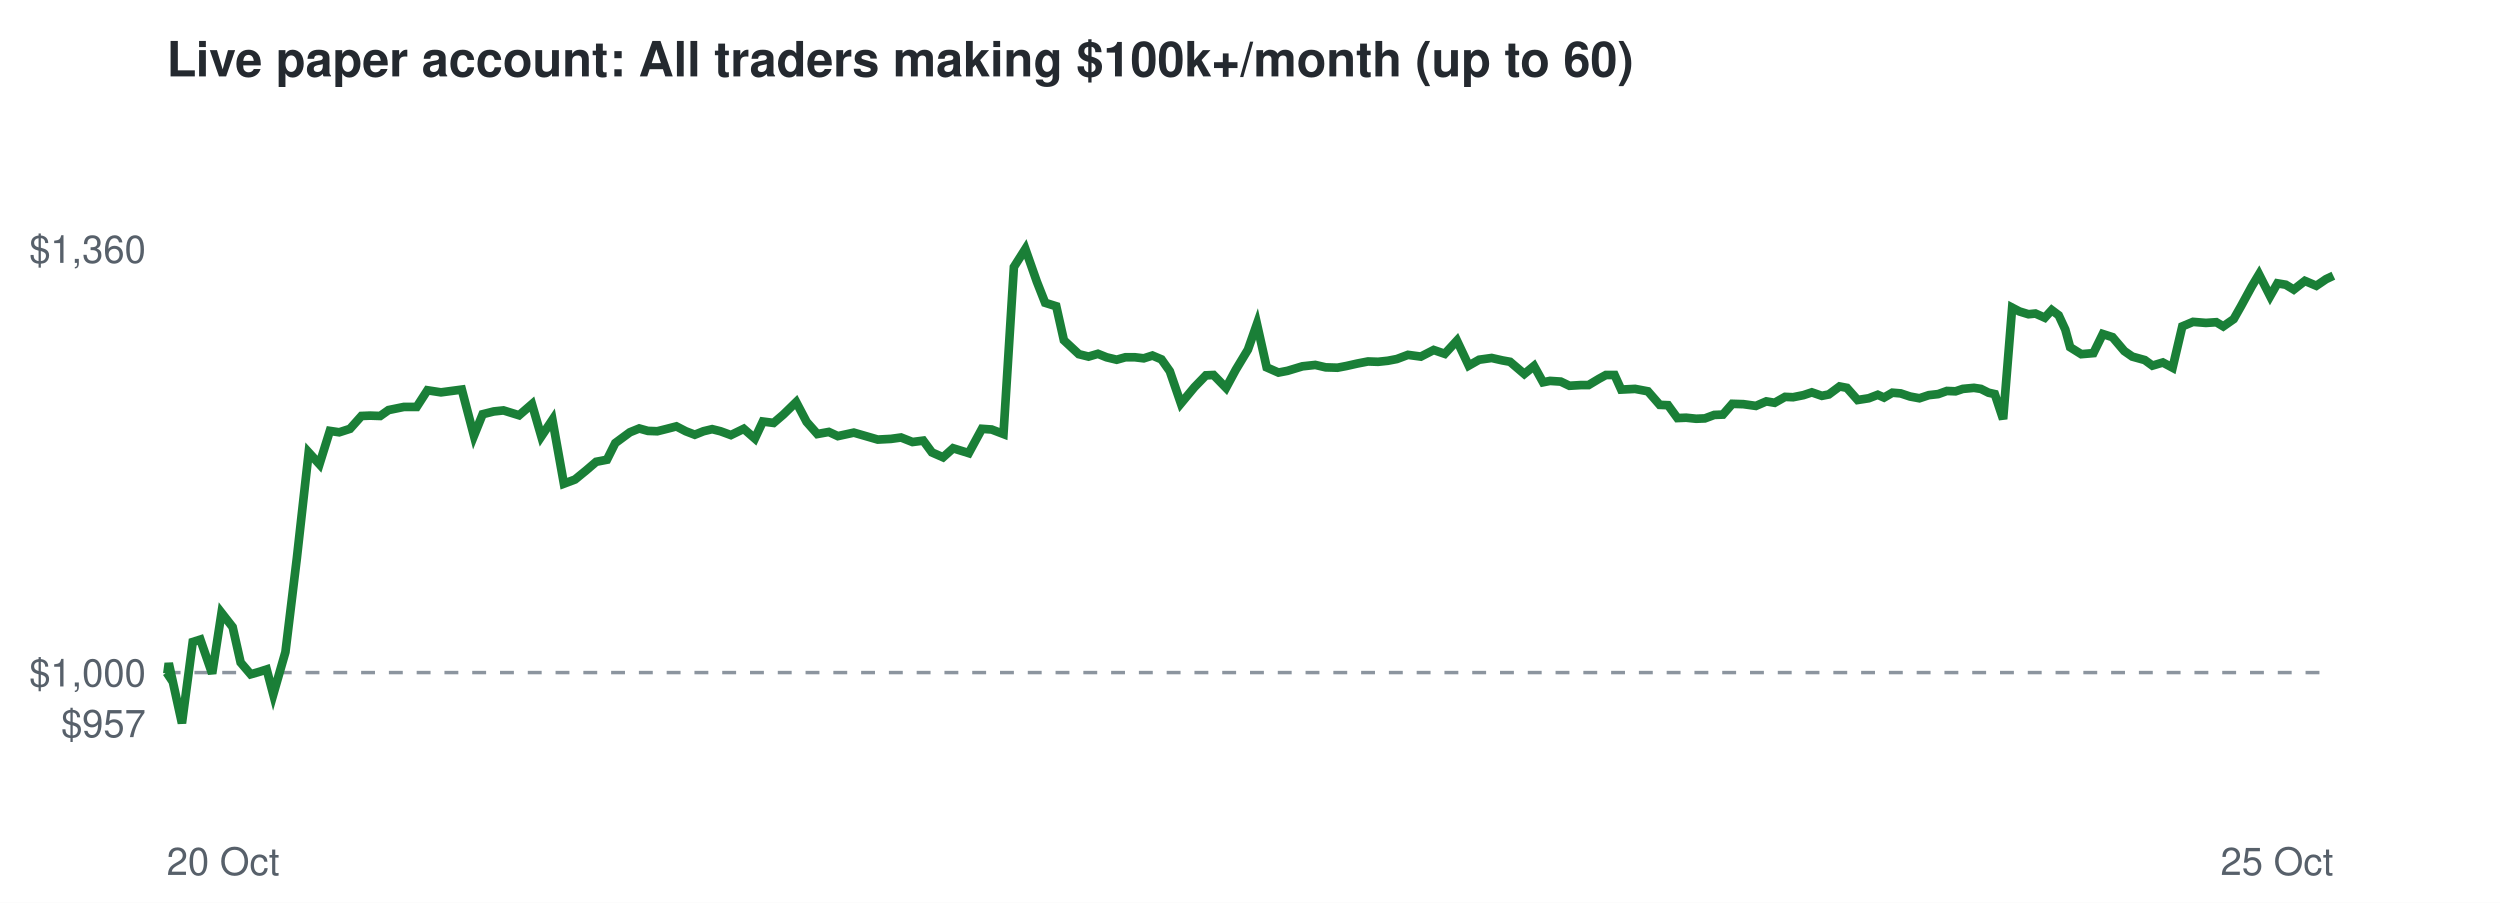
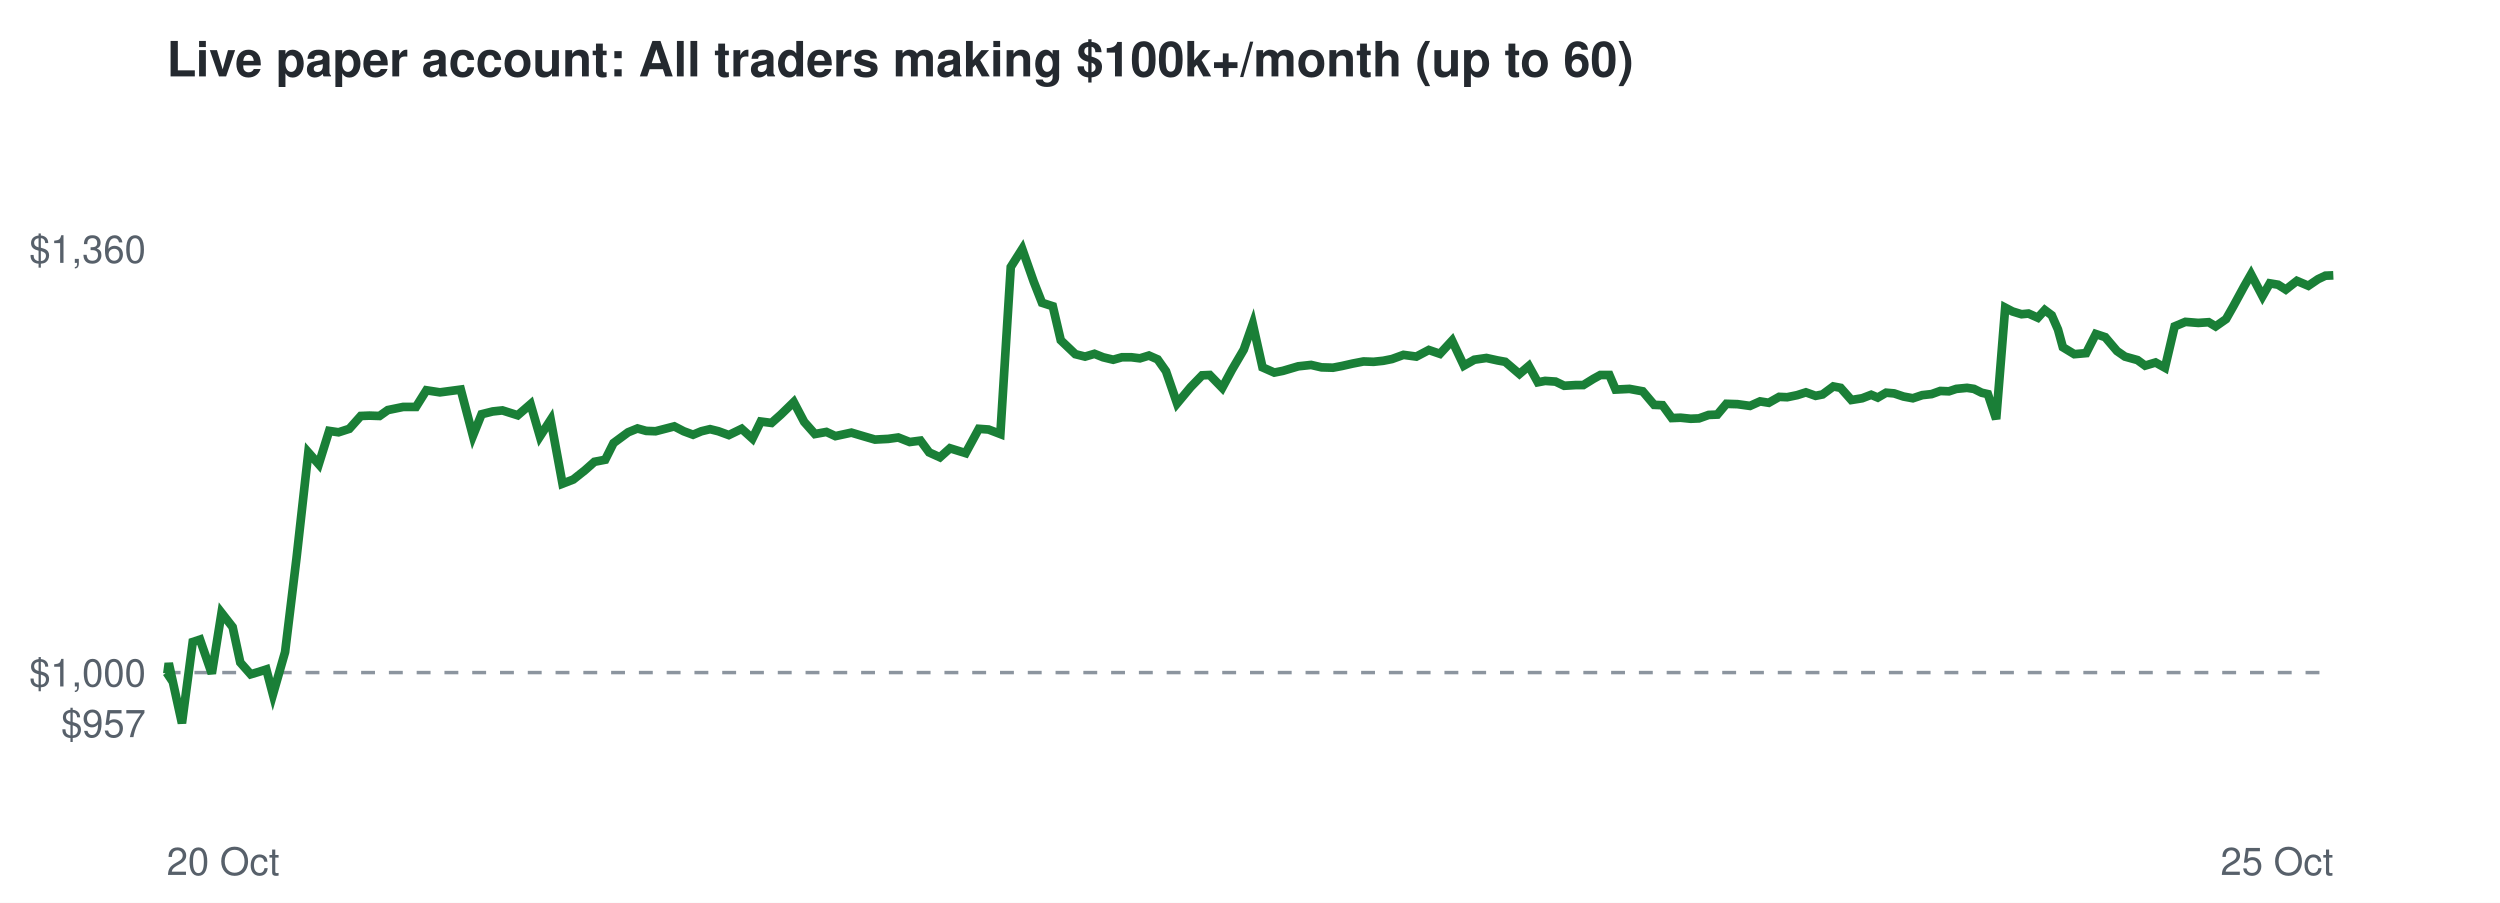
<svg xmlns="http://www.w3.org/2000/svg" viewBox="0 0 720 260" font-family="Helvetica,Arial,sans-serif">
  <rect width="720" height="260" fill="#ffffff" />
  <text x="48" y="22" font-size="14" font-weight="bold" fill="#24292f">Live paper account: All traders making $100k+/month (up to 60)</text>
  <line x1="48" x2="672" y1="193.7" y2="193.7" stroke="#8c959f" stroke-dasharray="4 4" />
  <text x="42" y="212.3" font-size="11" text-anchor="end" fill="#57606a">$957</text>
  <text x="42" y="197.7" font-size="11" text-anchor="end" fill="#57606a">$1,000</text>
  <text x="42" y="75.7" font-size="11" text-anchor="end" fill="#57606a">$1,360</text>
  <text x="48" y="252" font-size="11" fill="#57606a">20 Oct</text>
  <text x="672" y="252" font-size="11" text-anchor="end" fill="#57606a">25 Oct</text>
-   <polyline points="48.0,193.7 48.2,194.0 48.6,191.0 52.4,208.3 55.5,184.9 57.7,184.2 61.1,194.0 63.8,176.5 67.0,180.6 69.3,190.8 72.2,194.2 74.3,193.6 76.8,192.8 78.7,200.0 82.2,187.8 85.5,160.7 88.9,130.3 92.0,133.7 95.0,124.1 97.7,124.5 100.8,123.5 104.1,119.8 106.6,119.7 109.5,119.8 111.9,118.1 116.3,117.2 120.0,117.2 123.1,112.4 127.0,113.0 130.0,112.6 133.0,112.2 136.5,125.5 139.0,119.3 142.2,118.5 145.0,118.2 149.5,119.6 153.2,116.4 155.9,125.7 159.1,120.9 162.4,139.3 165.6,138.1 168.9,135.4 171.7,133.0 174.8,132.4 177.2,127.6 181.4,124.5 184.1,123.4 186.6,124.1 189.3,124.2 192.1,123.5 194.8,122.8 197.5,124.2 200.1,125.2 202.6,124.2 205.1,123.6 207.5,124.2 210.5,125.3 214.2,123.5 217.4,126.3 219.7,121.4 222.8,121.8 225.6,119.4 229.3,115.8 232.3,121.5 235.4,125.0 238.7,124.4 241.3,125.6 245.9,124.6 249.7,125.7 252.8,126.6 256.6,126.4 259.5,126.0 262.8,127.3 265.9,126.9 268.4,130.3 271.6,131.7 274.5,129.1 279.0,130.5 282.8,123.5 285.6,123.7 289.0,125.0 292.0,76.9 295.3,71.7 298.6,81.1 301.0,87.2 304.2,88.2 306.4,98.0 310.7,102.0 313.5,102.7 316.2,101.9 318.7,102.9 321.6,103.6 324.1,102.9 326.9,102.9 329.4,103.2 331.9,102.4 334.5,103.5 336.9,106.9 340.1,116.2 344.0,111.5 347.3,108.1 349.5,108.0 353.1,111.7 355.9,106.5 359.4,100.7 362.0,93.3 364.8,105.8 368.2,107.3 370.8,106.8 375.1,105.5 378.8,105.1 381.8,105.8 385.2,105.9 387.8,105.4 390.9,104.7 394.0,104.1 396.9,104.2 399.7,103.9 402.3,103.4 405.5,102.2 409.2,102.7 412.9,100.8 416.1,101.9 419.6,98.1 423.0,105.3 426.0,103.6 429.6,103.1 432.7,103.8 434.9,104.2 439.0,107.7 441.8,105.4 444.4,110.1 446.4,109.7 449.5,109.9 452.0,111.1 455.3,110.9 457.5,110.9 460.5,109.1 462.5,108.0 465.0,108.0 466.9,112.2 470.9,112.0 474.6,112.7 478.0,116.6 480.4,116.7 483.1,120.4 485.6,120.3 488.5,120.6 491.0,120.5 493.7,119.5 496.2,119.4 498.9,116.3 502.1,116.4 505.7,116.9 508.7,115.6 511.1,116.0 514.1,114.3 516.4,114.4 519.4,113.8 521.8,113.0 524.7,114.0 526.7,113.6 529.8,111.3 531.9,111.7 535.0,115.2 538.2,114.7 540.8,113.7 542.6,114.5 545.0,113.1 547.4,113.3 550.1,114.2 552.8,114.7 555.5,113.8 558.2,113.5 560.7,112.6 563.2,112.7 565.3,112.0 568.5,111.7 570.5,112.0 572.7,113.1 574.5,113.5 576.9,120.7 579.5,88.6 581.6,89.7 584.2,90.5 586.2,90.3 588.9,91.5 590.9,89.3 592.9,90.8 594.8,94.9 596.2,100.0 599.4,102.0 602.9,101.7 605.6,96.2 608.4,97.1 611.8,101.1 614.1,102.7 617.7,103.7 619.9,105.3 622.9,104.4 625.7,105.9 628.5,94.0 631.6,92.7 635.3,93.0 638.3,92.8 640.3,94.0 643.3,91.9 645.4,88.2 648.5,82.5 650.6,79.0 653.8,85.3 655.9,81.6 658.3,82.0 660.6,83.4 663.8,80.9 667.1,82.3 669.9,80.4 672.0,79.4" fill="none" stroke="#1a7f37" stroke-width="2.5" />
+   <polyline points="48.0,193.7 48.2,194.0 48.6,191.0 52.4,208.3 55.5,184.9 57.6,184.2 61.0,194.0 63.8,176.5 67.0,180.6 69.2,190.8 72.2,194.2 74.2,193.6 76.7,192.8 78.6,200.0 82.1,187.8 85.4,160.7 88.8,130.3 91.8,133.7 94.8,124.1 97.5,124.5 100.6,123.5 103.9,119.8 106.4,119.7 109.3,119.8 111.7,118.1 116.1,117.2 119.8,117.2 122.8,112.4 126.7,113.0 129.7,112.6 132.7,112.2 136.2,125.5 138.7,119.3 141.9,118.5 144.7,118.2 149.1,119.6 152.8,116.4 155.5,125.7 158.6,120.9 162.0,139.3 165.1,138.1 168.5,135.4 171.2,133.0 174.3,132.4 176.7,127.6 180.9,124.5 183.6,123.4 186.1,124.1 188.8,124.2 191.5,123.5 194.2,122.8 196.9,124.2 199.6,125.2 202.0,124.2 204.5,123.6 206.9,124.2 209.9,125.3 213.6,123.5 216.7,126.3 219.1,121.4 222.2,121.8 224.9,119.4 228.6,115.8 231.6,121.5 234.7,125.0 238.0,124.4 240.6,125.6 245.2,124.6 248.9,125.7 252.0,126.6 255.8,126.4 258.7,126.0 262.0,127.3 265.1,126.9 267.6,130.3 270.7,131.7 273.6,129.1 278.1,130.5 281.9,123.5 284.7,123.7 288.1,125.0 291.1,76.9 294.4,71.7 297.7,81.1 300.1,87.2 303.2,88.2 305.5,98.0 309.7,102.0 312.5,102.7 315.2,101.9 317.7,102.9 320.6,103.6 323.1,102.9 325.9,102.9 328.3,103.2 330.9,102.4 333.4,103.5 335.8,106.9 339.0,116.2 342.9,111.5 346.2,108.1 348.4,108.0 352.0,111.7 354.8,106.5 358.2,100.7 360.8,93.3 363.6,105.8 367.0,107.3 369.5,106.8 373.9,105.5 377.6,105.1 380.6,105.8 383.9,105.9 386.5,105.4 389.6,104.7 392.7,104.1 395.6,104.2 398.4,103.9 400.9,103.4 404.2,102.2 407.9,102.7 411.5,100.8 414.7,101.9 418.2,98.1 421.6,105.3 424.6,103.6 428.1,103.1 431.3,103.8 433.5,104.2 437.6,107.7 440.3,105.4 442.9,110.1 445.0,109.7 448.0,109.9 450.5,111.1 453.8,110.9 456.0,110.9 458.9,109.1 460.9,108.0 463.5,108.0 465.3,112.2 469.3,112.0 473.1,112.7 476.4,116.6 478.8,116.7 481.5,120.4 484.0,120.3 486.9,120.6 489.3,120.5 492.1,119.5 494.6,119.4 497.2,116.3 500.4,116.4 504.0,116.9 506.9,115.6 509.4,116.0 512.4,114.3 514.7,114.4 517.6,113.8 520.1,113.0 522.9,114.0 524.9,113.6 528.0,111.3 530.1,111.7 533.2,115.2 536.3,114.7 538.9,113.7 540.8,114.5 543.2,113.1 545.5,113.3 548.2,114.2 550.9,114.7 553.6,113.8 556.3,113.5 558.8,112.6 561.3,112.7 563.4,112.0 566.5,111.7 568.5,112.0 570.7,113.1 572.5,113.5 574.9,120.7 577.5,88.6 579.6,89.7 582.2,90.5 584.2,90.3 586.9,91.5 588.9,89.3 590.9,90.8 592.7,94.9 594.1,100.0 597.4,102.0 600.8,101.7 603.6,96.2 606.3,97.1 609.7,101.1 612.0,102.7 615.6,103.7 617.8,105.3 620.8,104.4 623.5,105.9 626.3,94.0 629.4,92.7 633.1,93.0 636.1,92.8 638.1,94.0 641.1,91.9 643.2,88.2 646.3,82.5 648.3,79.0 651.6,85.3 653.7,81.6 656.1,82.0 658.3,83.4 661.5,80.9 664.8,82.3 667.6,80.4 669.7,79.4 672.0,79.3" fill="none" stroke="#1a7f37" stroke-width="2.5" />
</svg>
